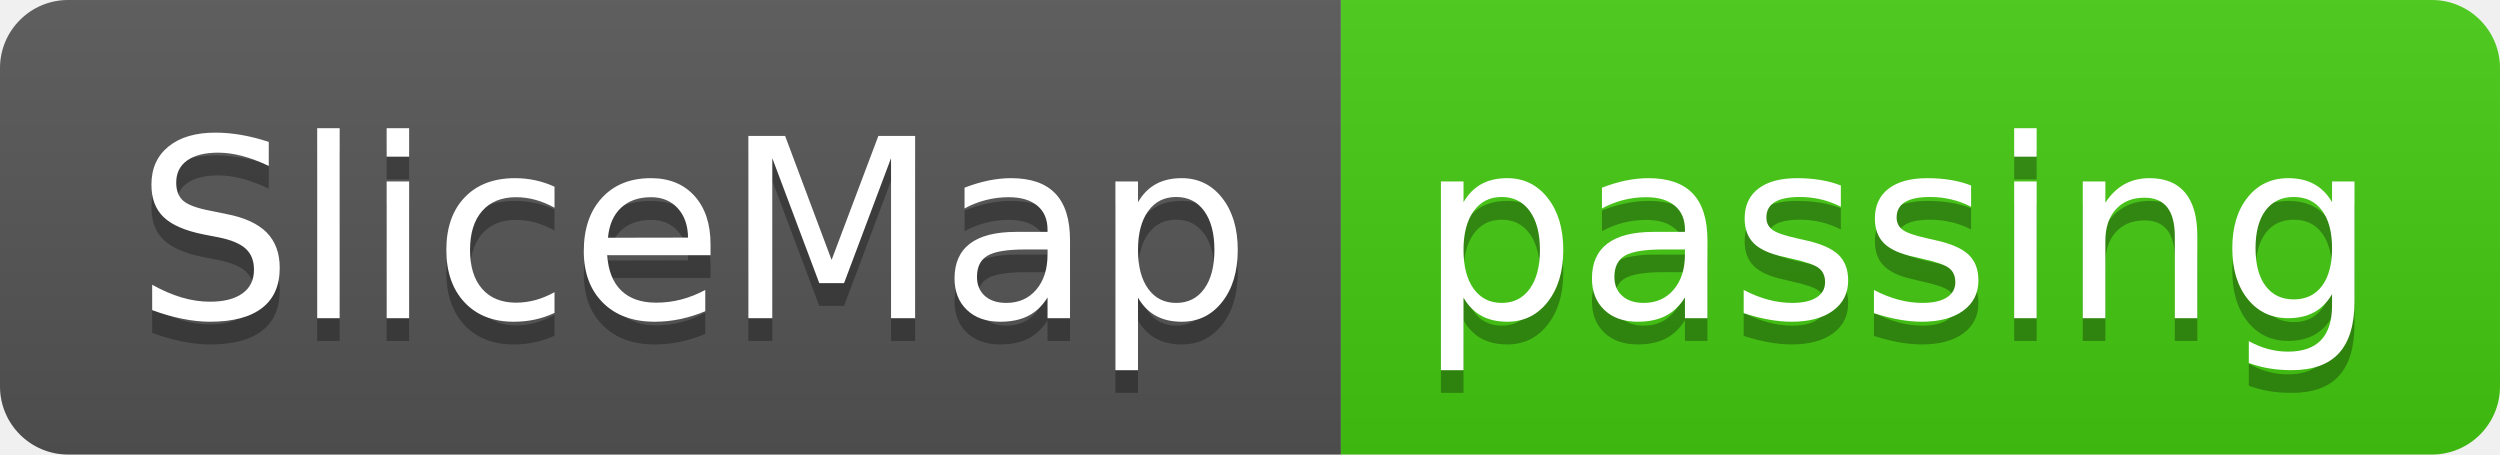
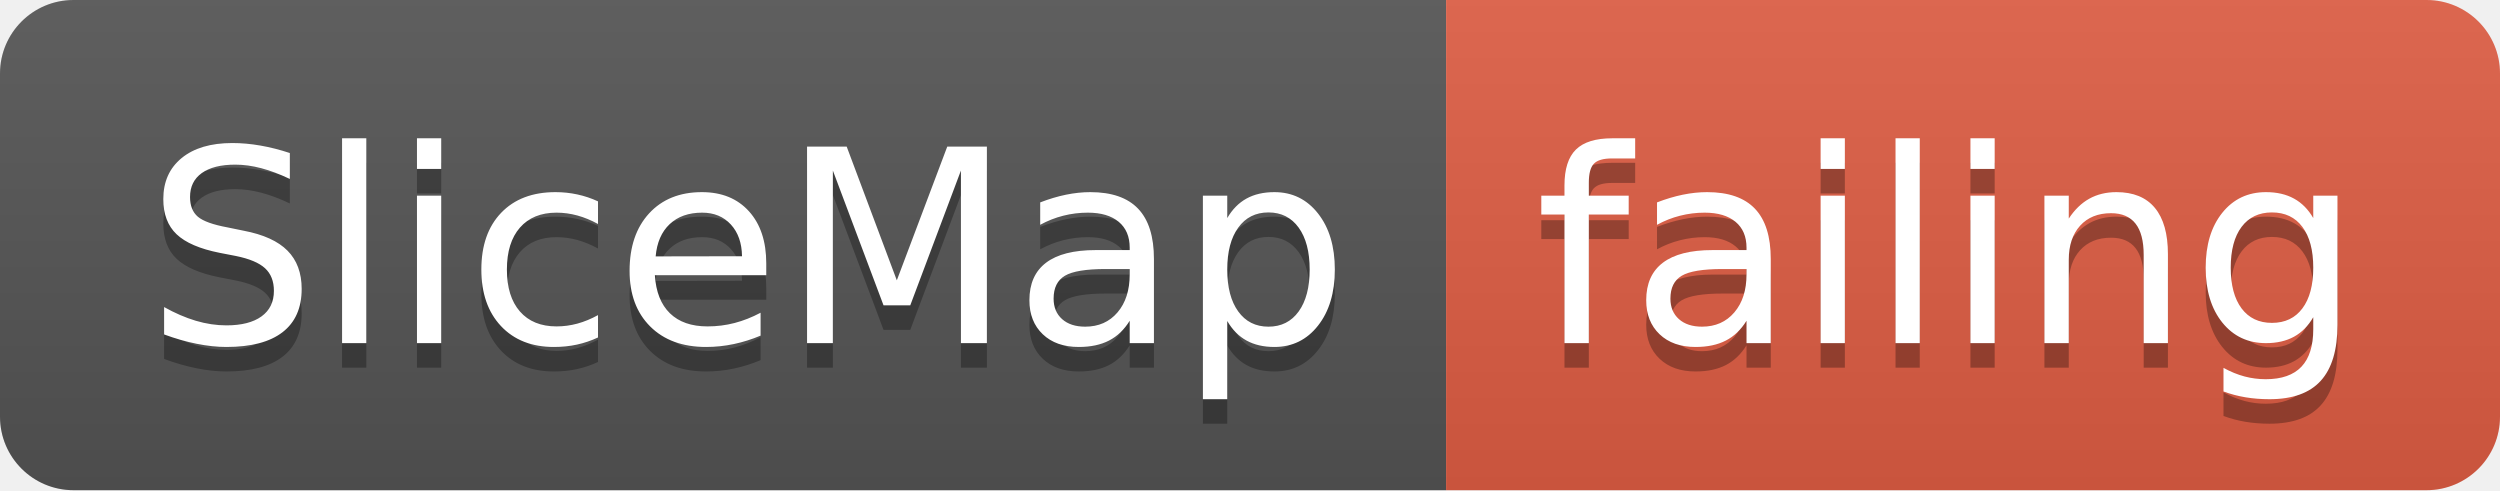
- <svg xmlns="http://www.w3.org/2000/svg" width="110" height="20">
+ <svg xmlns="http://www.w3.org/2000/svg" width="102" height="20">
  <linearGradient id="smooth" x2="0" y2="100%">
    <stop offset="0" stop-color="#bbb" stop-opacity=".1" />
    <stop offset="1" stop-opacity=".1" />
  </linearGradient>
  <clipPath id="round">
-     <rect width="110" height="20" rx="3" fill="#fff" />
+     <rect width="102" height="20" rx="3" fill="#fff" />
  </clipPath>
  <g clip-path="url(#round)">
    <rect width="59" height="20" fill="#555" />
-     <rect x="59" width="51" height="20" fill="#4c1" />
-     <rect width="110" height="20" fill="url(#smooth)" />
+     <rect x="59" width="43" height="20" fill="#e05d44" />
+     <rect width="102" height="20" fill="url(#smooth)" />
  </g>
  <g fill="#fff" text-anchor="middle" font-family="DejaVu Sans,Verdana,Geneva,sans-serif" font-size="110">
    <text x="305" y="150" fill="#010101" fill-opacity=".3" transform="scale(0.1)" textLength="490" lengthAdjust="spacing">SliceMap</text>
    <text x="305" y="140" transform="scale(0.1)" textLength="490" lengthAdjust="spacing">SliceMap</text>
-     <text x="835" y="150" fill="#010101" fill-opacity=".3" transform="scale(0.1)" textLength="410" lengthAdjust="spacing">passing</text>
-     <text x="835" y="140" transform="scale(0.1)" textLength="410" lengthAdjust="spacing">passing</text>
+     <text x="795" y="150" fill="#010101" fill-opacity=".3" transform="scale(0.1)" textLength="330" lengthAdjust="spacing">failing</text>
+     <text x="795" y="140" transform="scale(0.1)" textLength="330" lengthAdjust="spacing">failing</text>
  </g>
</svg>
